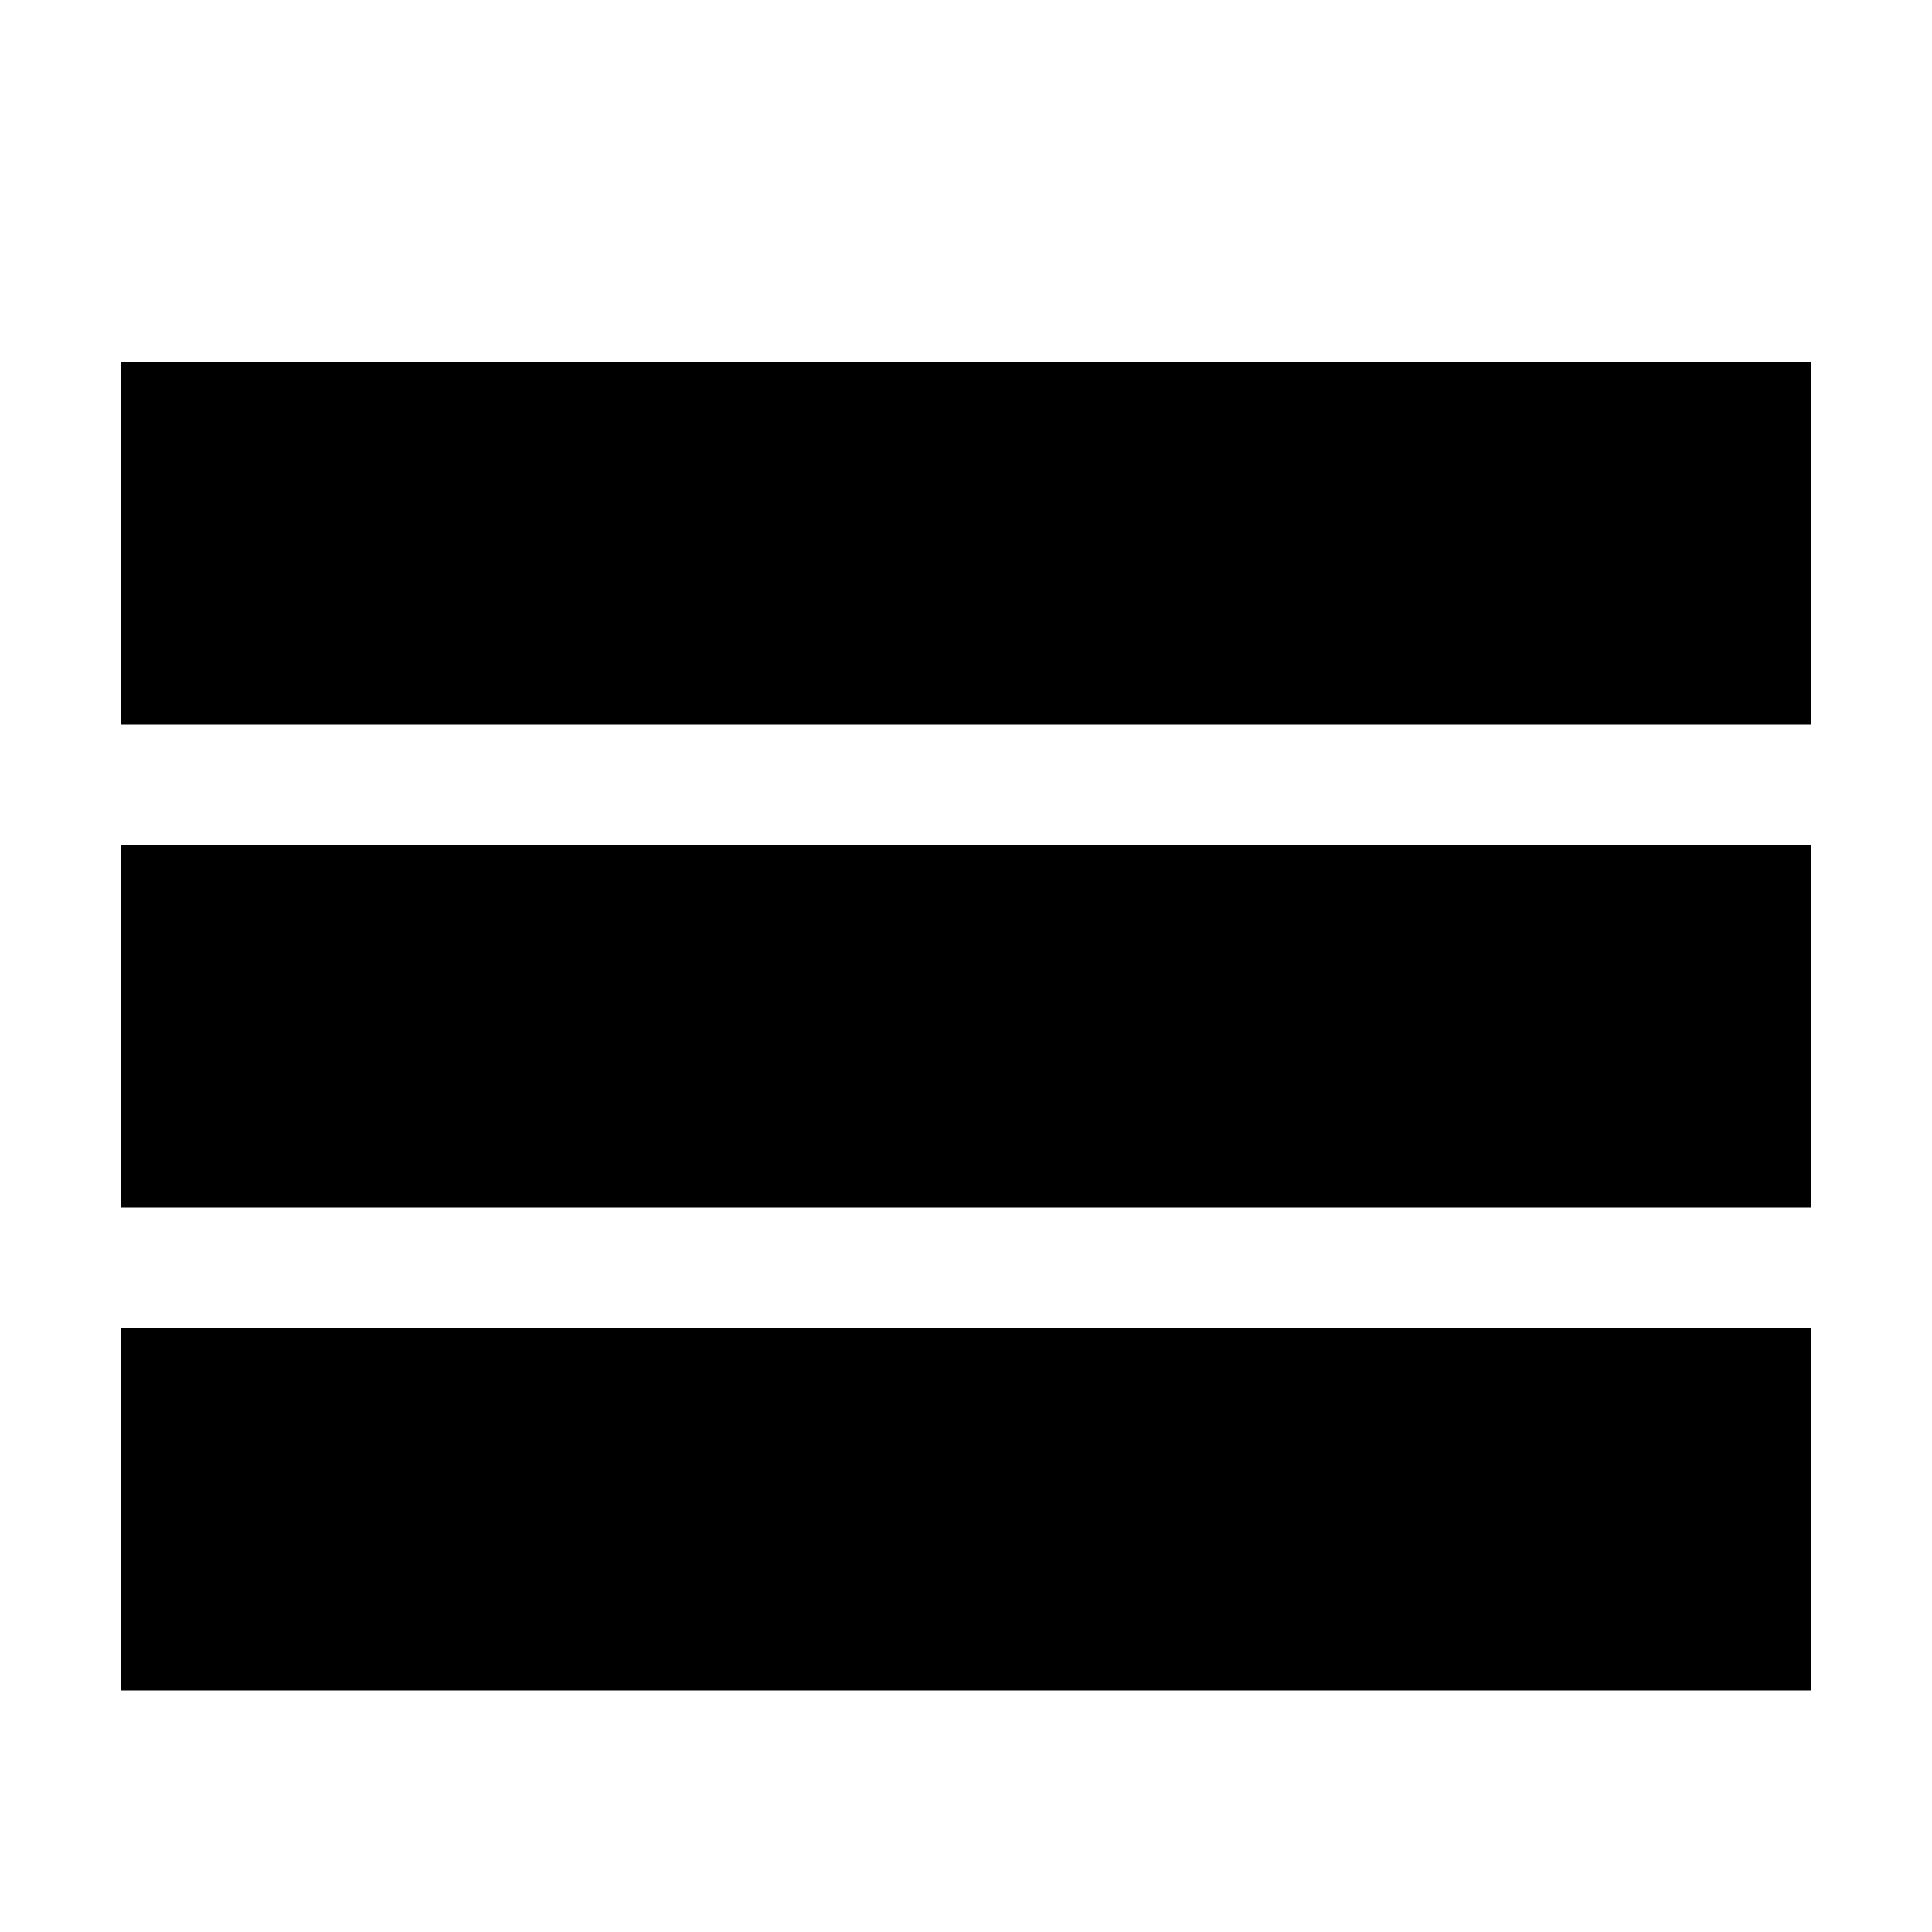
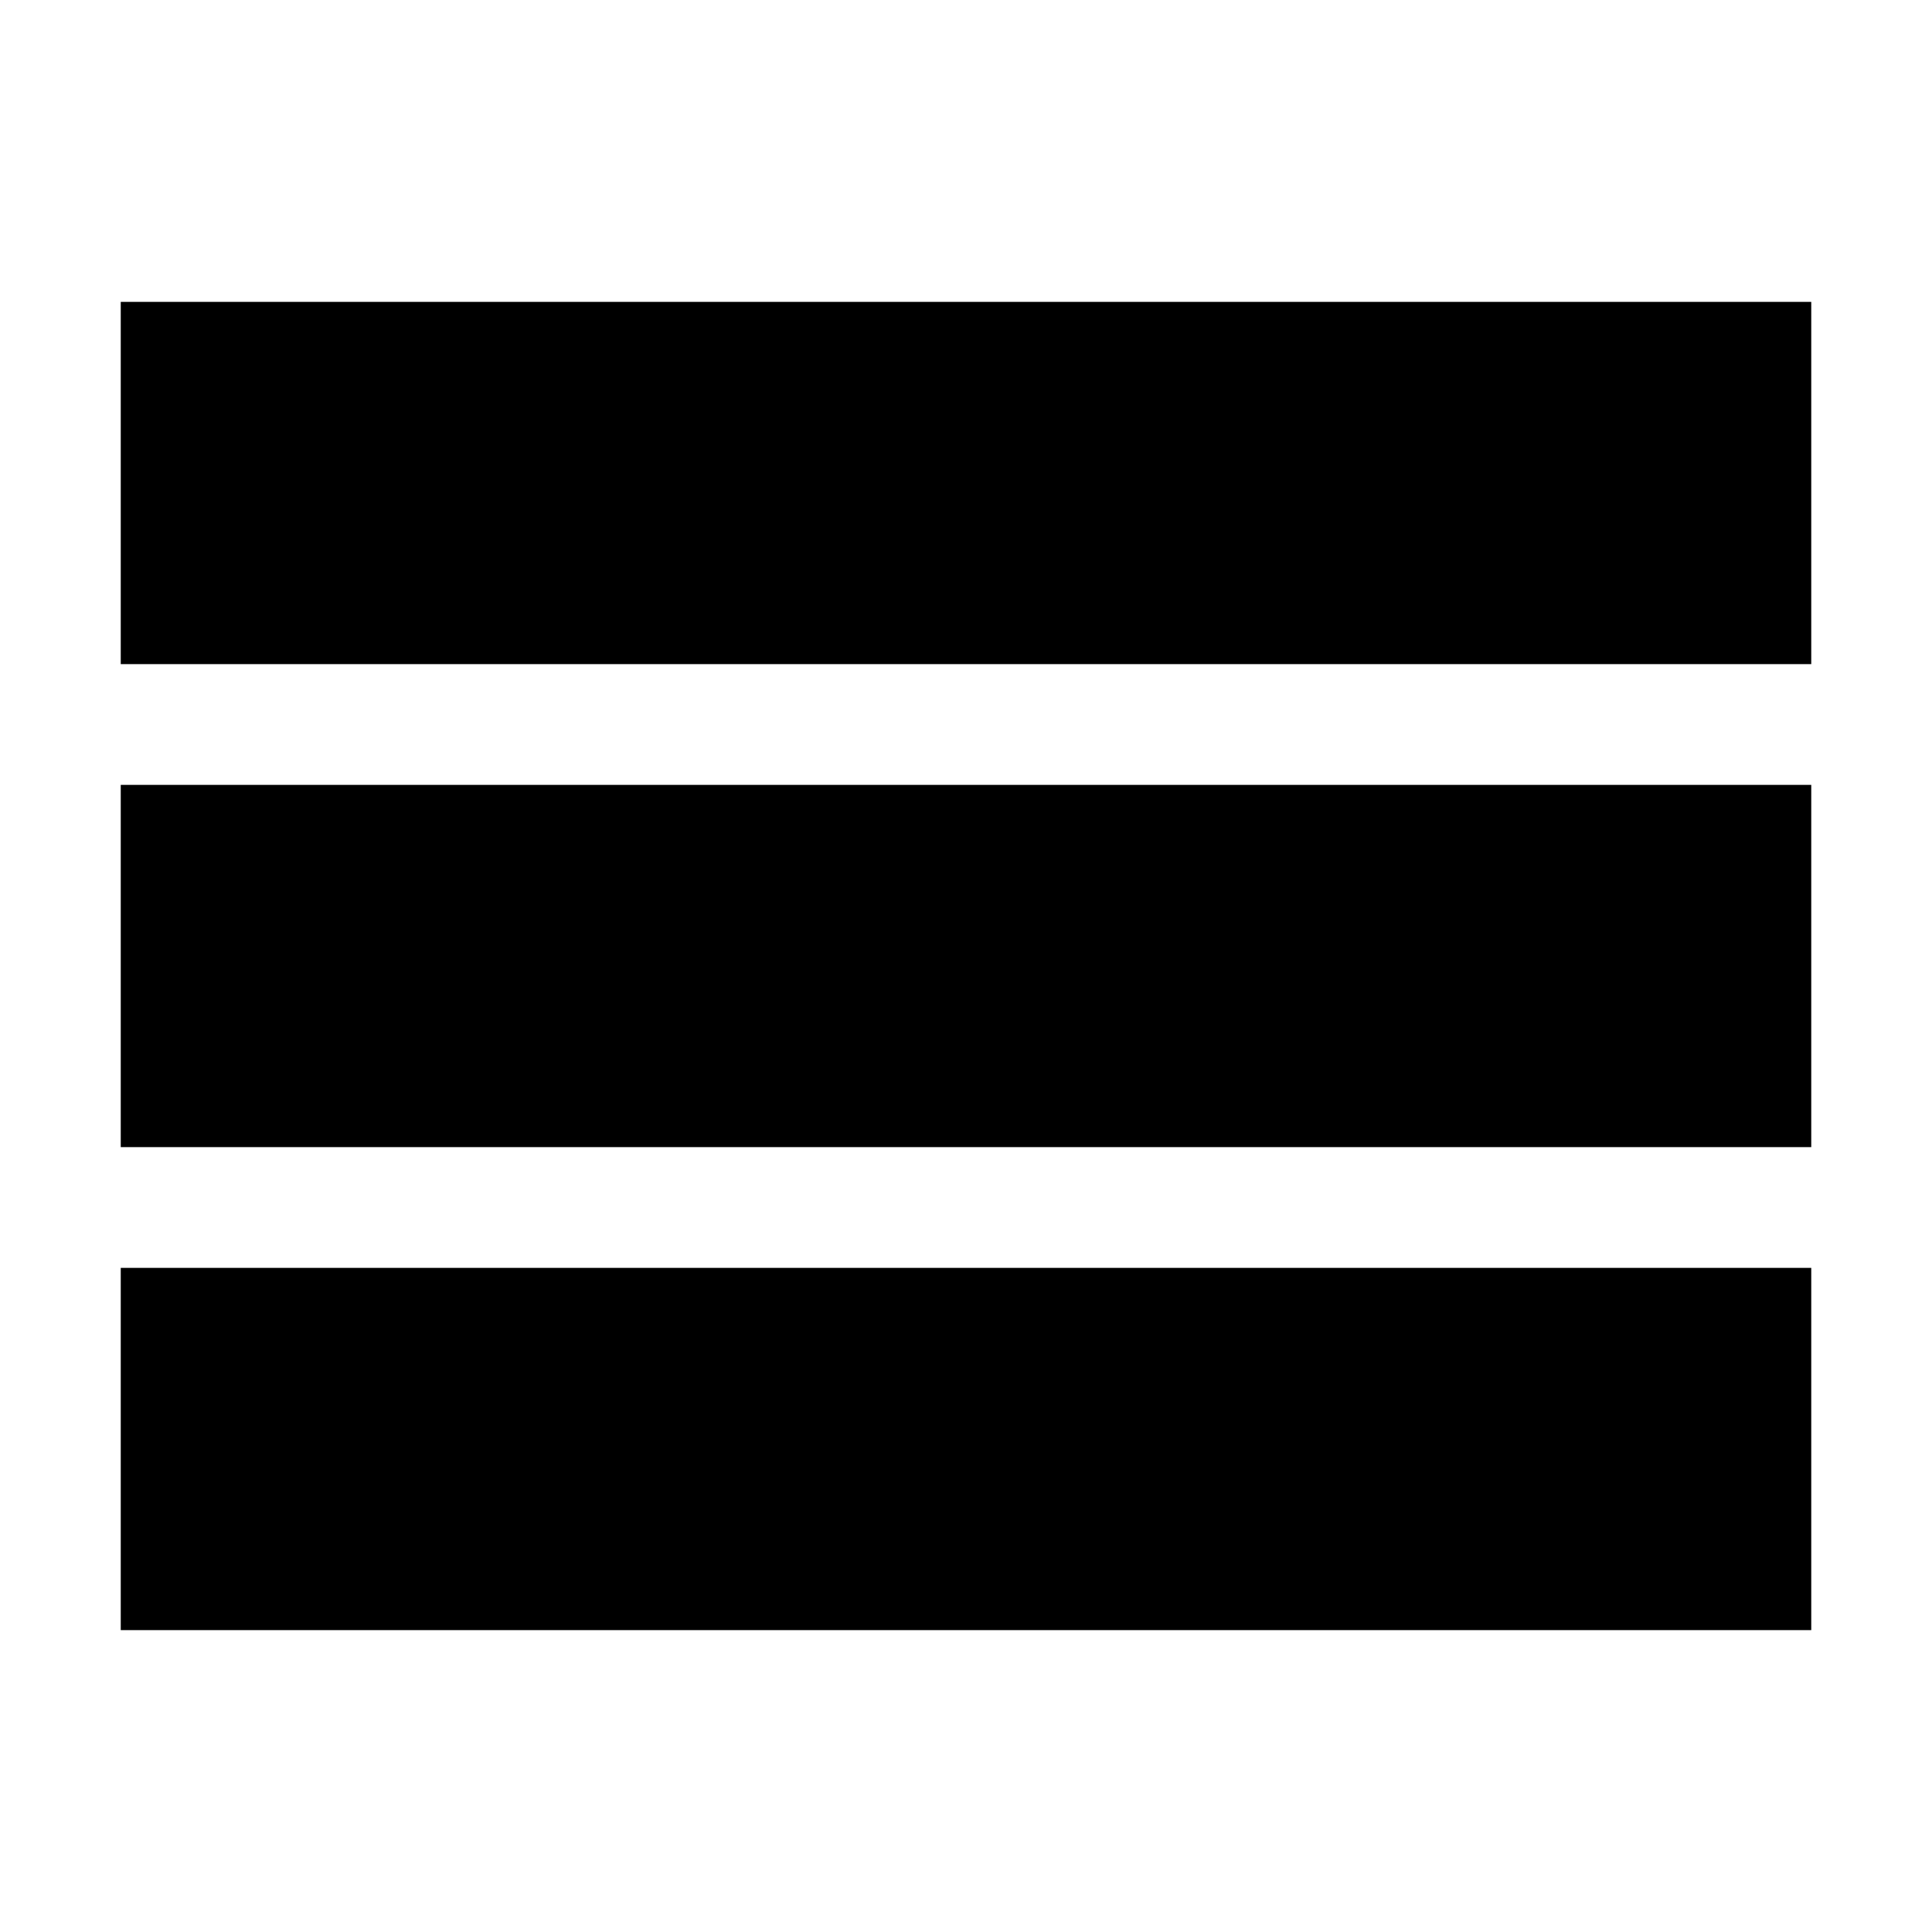
- <svg xmlns="http://www.w3.org/2000/svg" version="1.1" width="16" height="16" viewBox="0 0 16 16">
-   <path fill="#000000" d="M1 3h14v3h-14zM1 7h14v3h-14zM1 11h14v3h-14z" />
+ <svg xmlns="http://www.w3.org/2000/svg" viewBox="0 0 16 16">
+   <path d="M1 2.5h14v3H1v-3zm0 4h14v3H1v-3zm0 4h14v3H1v-3z" />
</svg>
